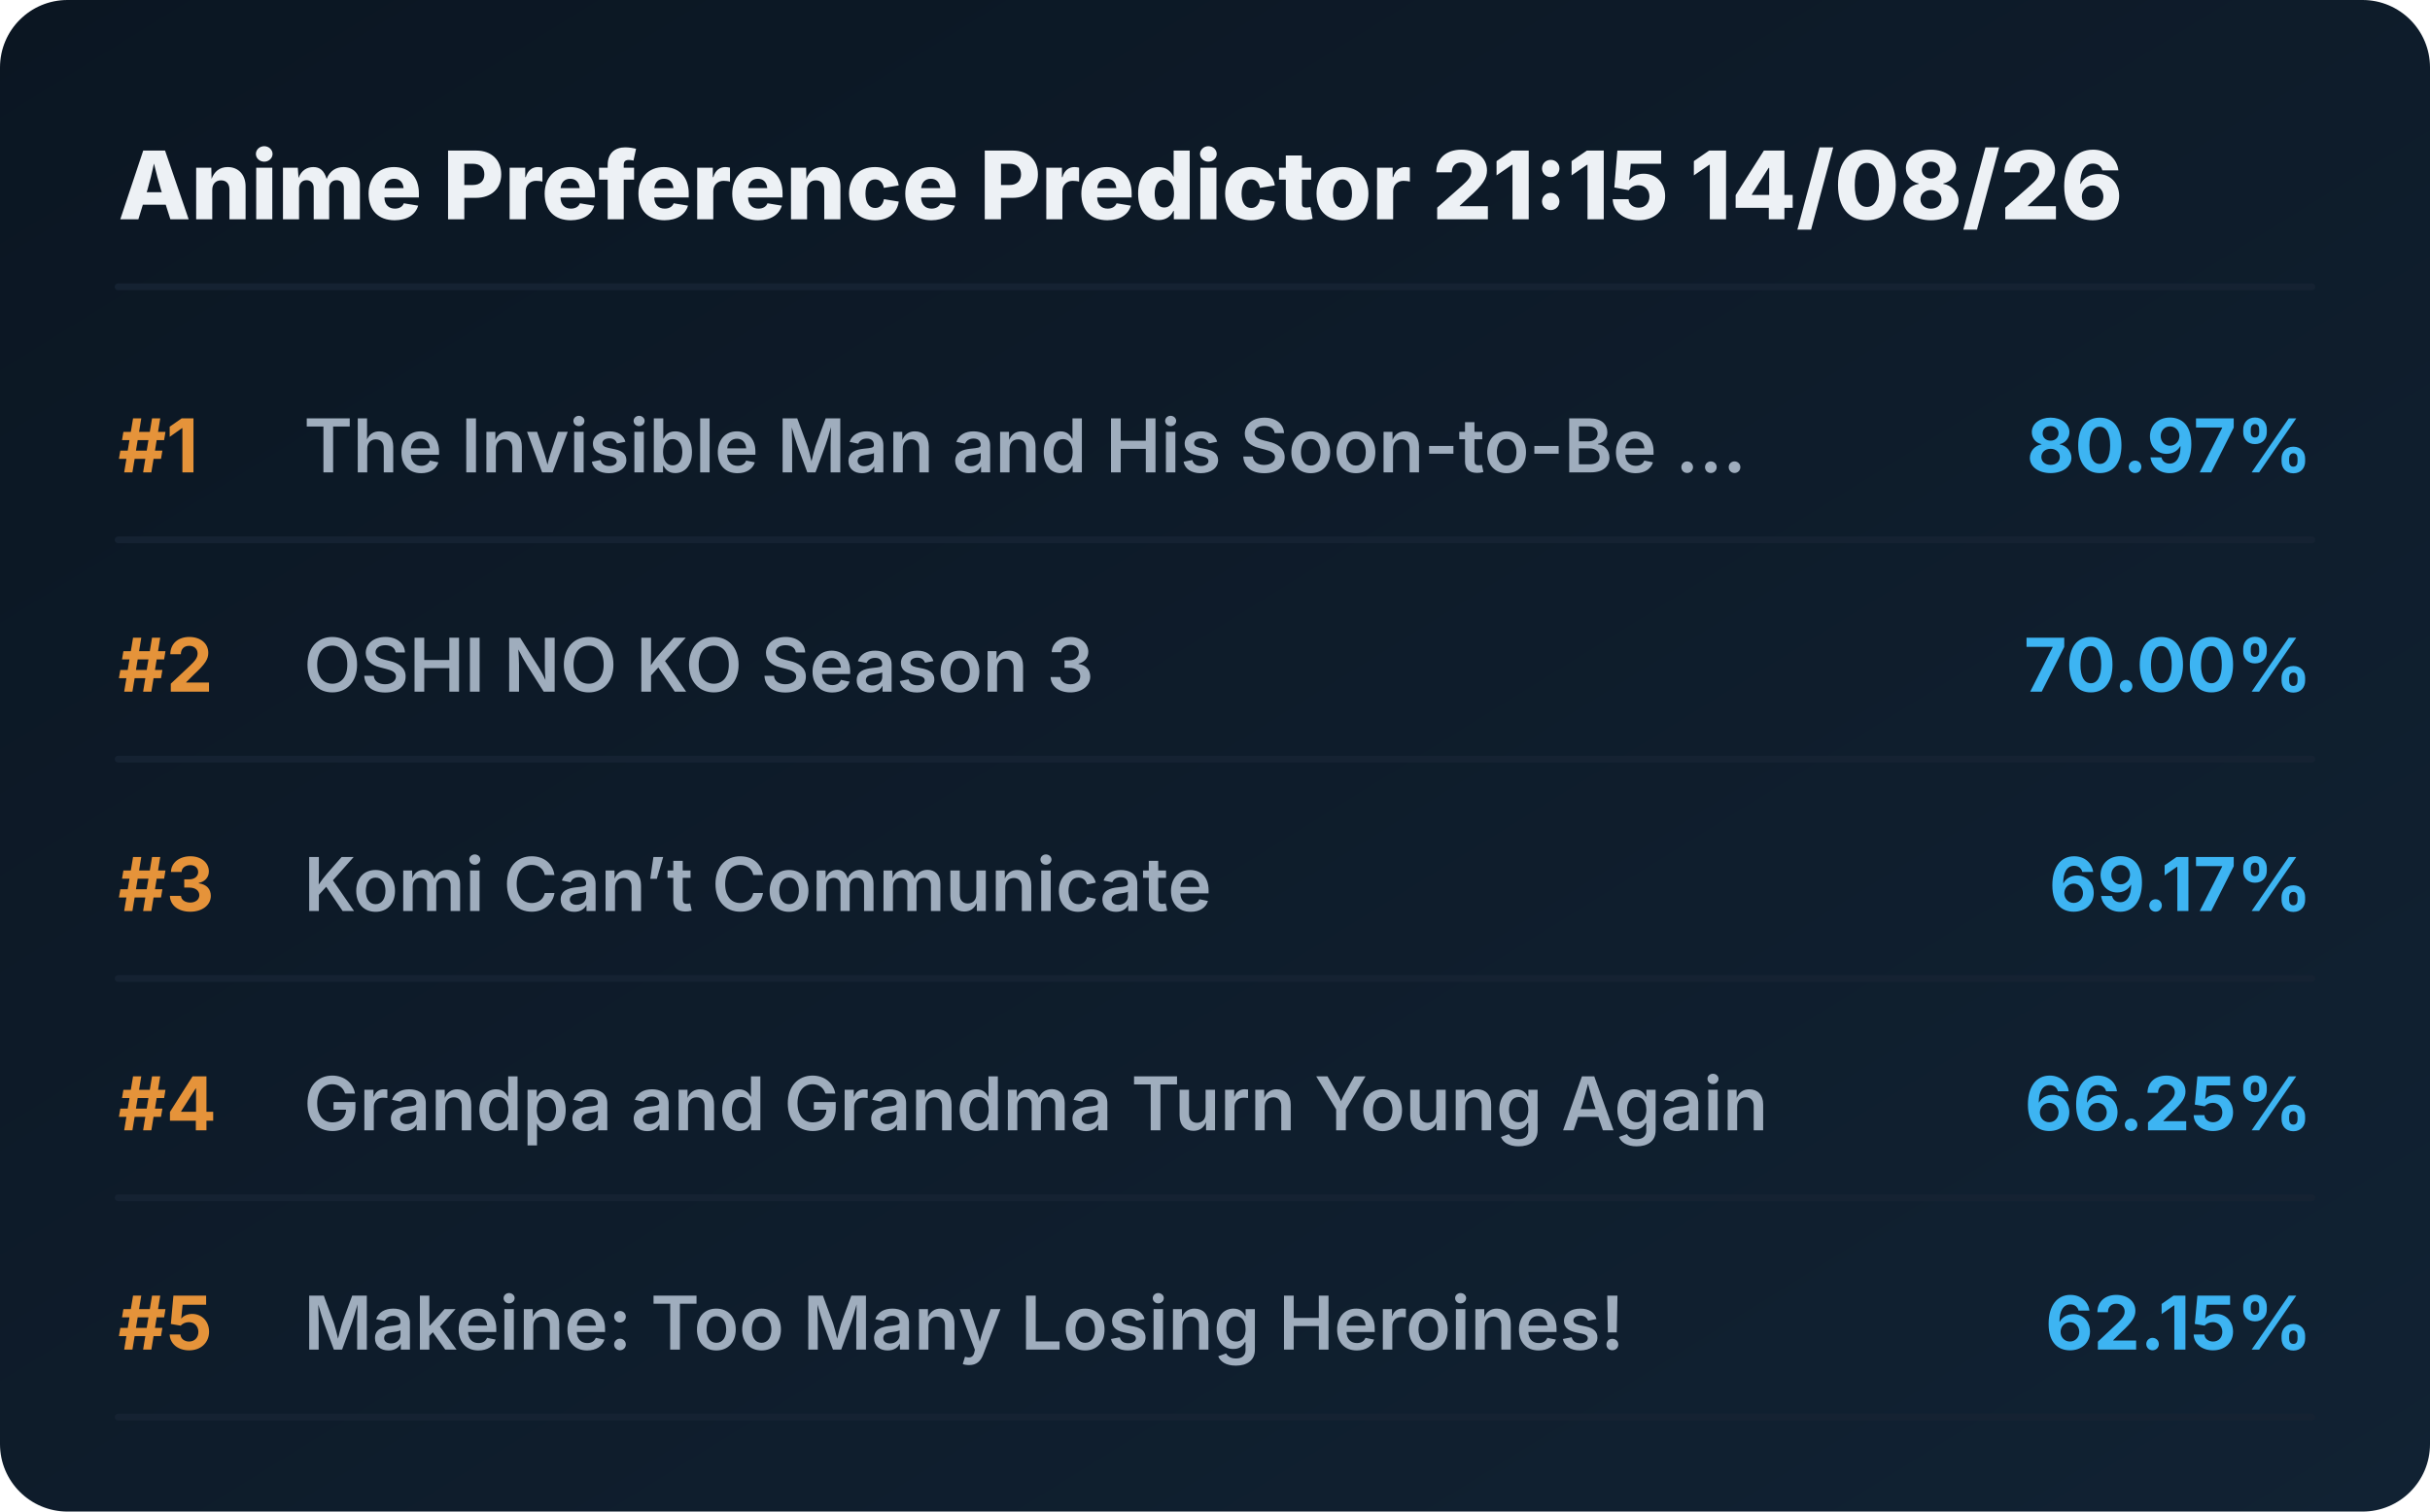
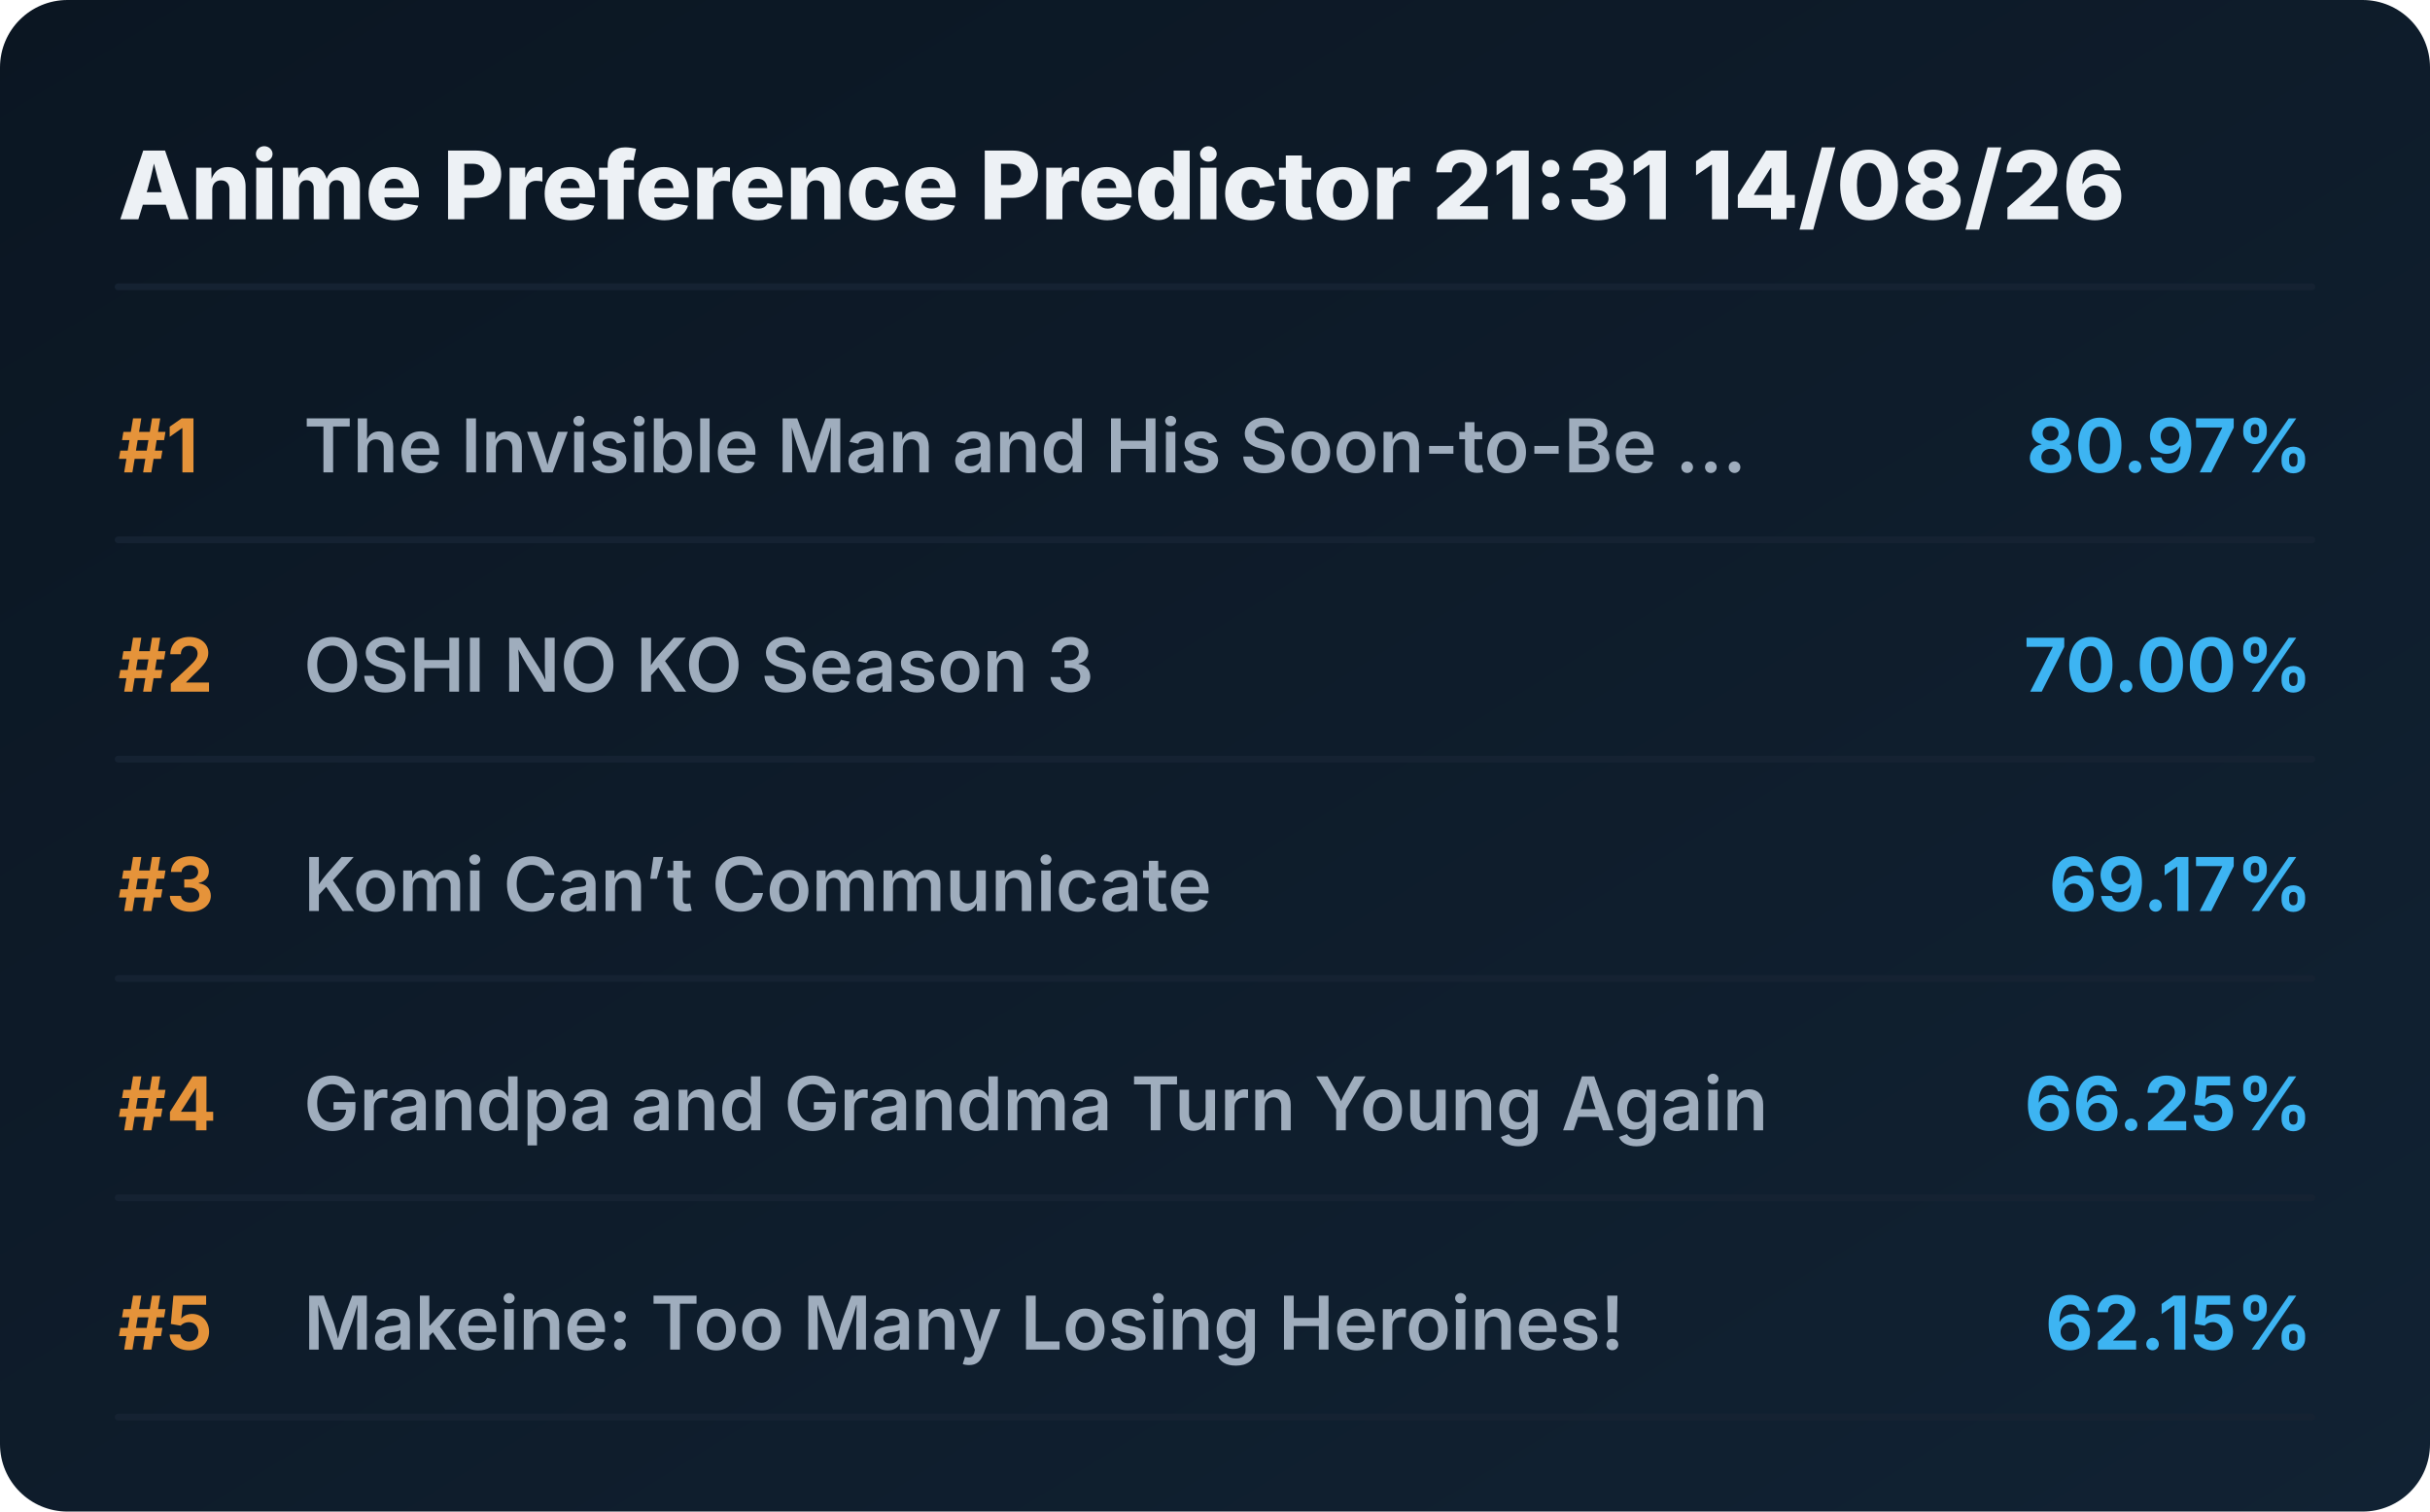
<svg xmlns="http://www.w3.org/2000/svg" viewBox="0 0 720 448" preserveAspectRatio="xMidYMid meet" style="width: 100%; height: auto; max-width: 720px;">
  <defs>
    <linearGradient id="boxGrad" x1="0%" y1="0%" x2="100%" y2="100%">
      <stop offset="0%" stop-color="#0b1622" />
      <stop offset="100%" stop-color="#112233" />
    </linearGradient>
    <clipPath id="titleClip">
      <rect x="90" y="0" width="510" height="100%" />
    </clipPath>
  </defs>
  <style>
    .bg { fill: url(#boxGrad); rx: 20px; }
    .header { font-family: 'Overpass', 'Inter', system-ui, sans-serif; font-weight: 800; font-size: 28px; fill: #edf1f5; }
    .rank { font-family: 'Overpass', 'Inter', system-ui, sans-serif; font-weight: 700; font-size: 22px; fill: #e5933a; }
    .title { font-family: 'Overpass', 'Inter', system-ui, sans-serif; font-weight: 600; font-size: 22px; fill: #9fadbd; }
    .score { font-family: 'Overpass', 'Inter', system-ui, sans-serif; font-weight: 700; font-size: 22px; fill: #3db4f2; }
    .line { stroke: #152232; stroke-width: 2; stroke-linecap: round; }
  </style>
  <rect class="bg" width="720" height="448" />
-   <text x="35" y="65" class="header">Anime Preference Predictor 21:15 14/08/26</text>
+   <text x="35" y="65" class="header">Anime Preference Predictor 21:31 14/08/26</text>
  <line x1="35" y1="85" x2="685" y2="85" class="line" />
  <g transform="translate(0, 0)">
    <text x="35" y="140" class="rank">#1</text>
    <text x="90" y="140" class="title">The Invisible Man and His Soon-to-Be ...</text>
    <text x="685" y="140" class="score" text-anchor="end">80.97%</text>
    <line x1="35" y1="160" x2="685" y2="160" class="line" />
  </g>
  <g transform="translate(0, 65)">
    <text x="35" y="140" class="rank">#2</text>
    <text x="90" y="140" class="title">OSHI NO KO Season 3</text>
    <text x="685" y="140" class="score" text-anchor="end">70.00%</text>
    <line x1="35" y1="160" x2="685" y2="160" class="line" />
  </g>
  <g transform="translate(0, 130)">
    <text x="35" y="140" class="rank">#3</text>
    <text x="90" y="140" class="title">Komi Can’t Communicate</text>
    <text x="685" y="140" class="score" text-anchor="end">69.17%</text>
    <line x1="35" y1="160" x2="685" y2="160" class="line" />
  </g>
  <g transform="translate(0, 195)">
    <text x="35" y="140" class="rank">#4</text>
    <text x="90" y="140" class="title">Grandpa and Grandma Turn Young Again</text>
    <text x="685" y="140" class="score" text-anchor="end">66.25%</text>
    <line x1="35" y1="160" x2="685" y2="160" class="line" />
  </g>
  <g transform="translate(0, 260)">
    <text x="35" y="140" class="rank">#5</text>
    <text x="90" y="140" class="title">Makeine: Too Many Losing Heroines!</text>
    <text x="685" y="140" class="score" text-anchor="end">62.15%</text>
    <line x1="35" y1="160" x2="685" y2="160" class="line" />
  </g>
</svg>
